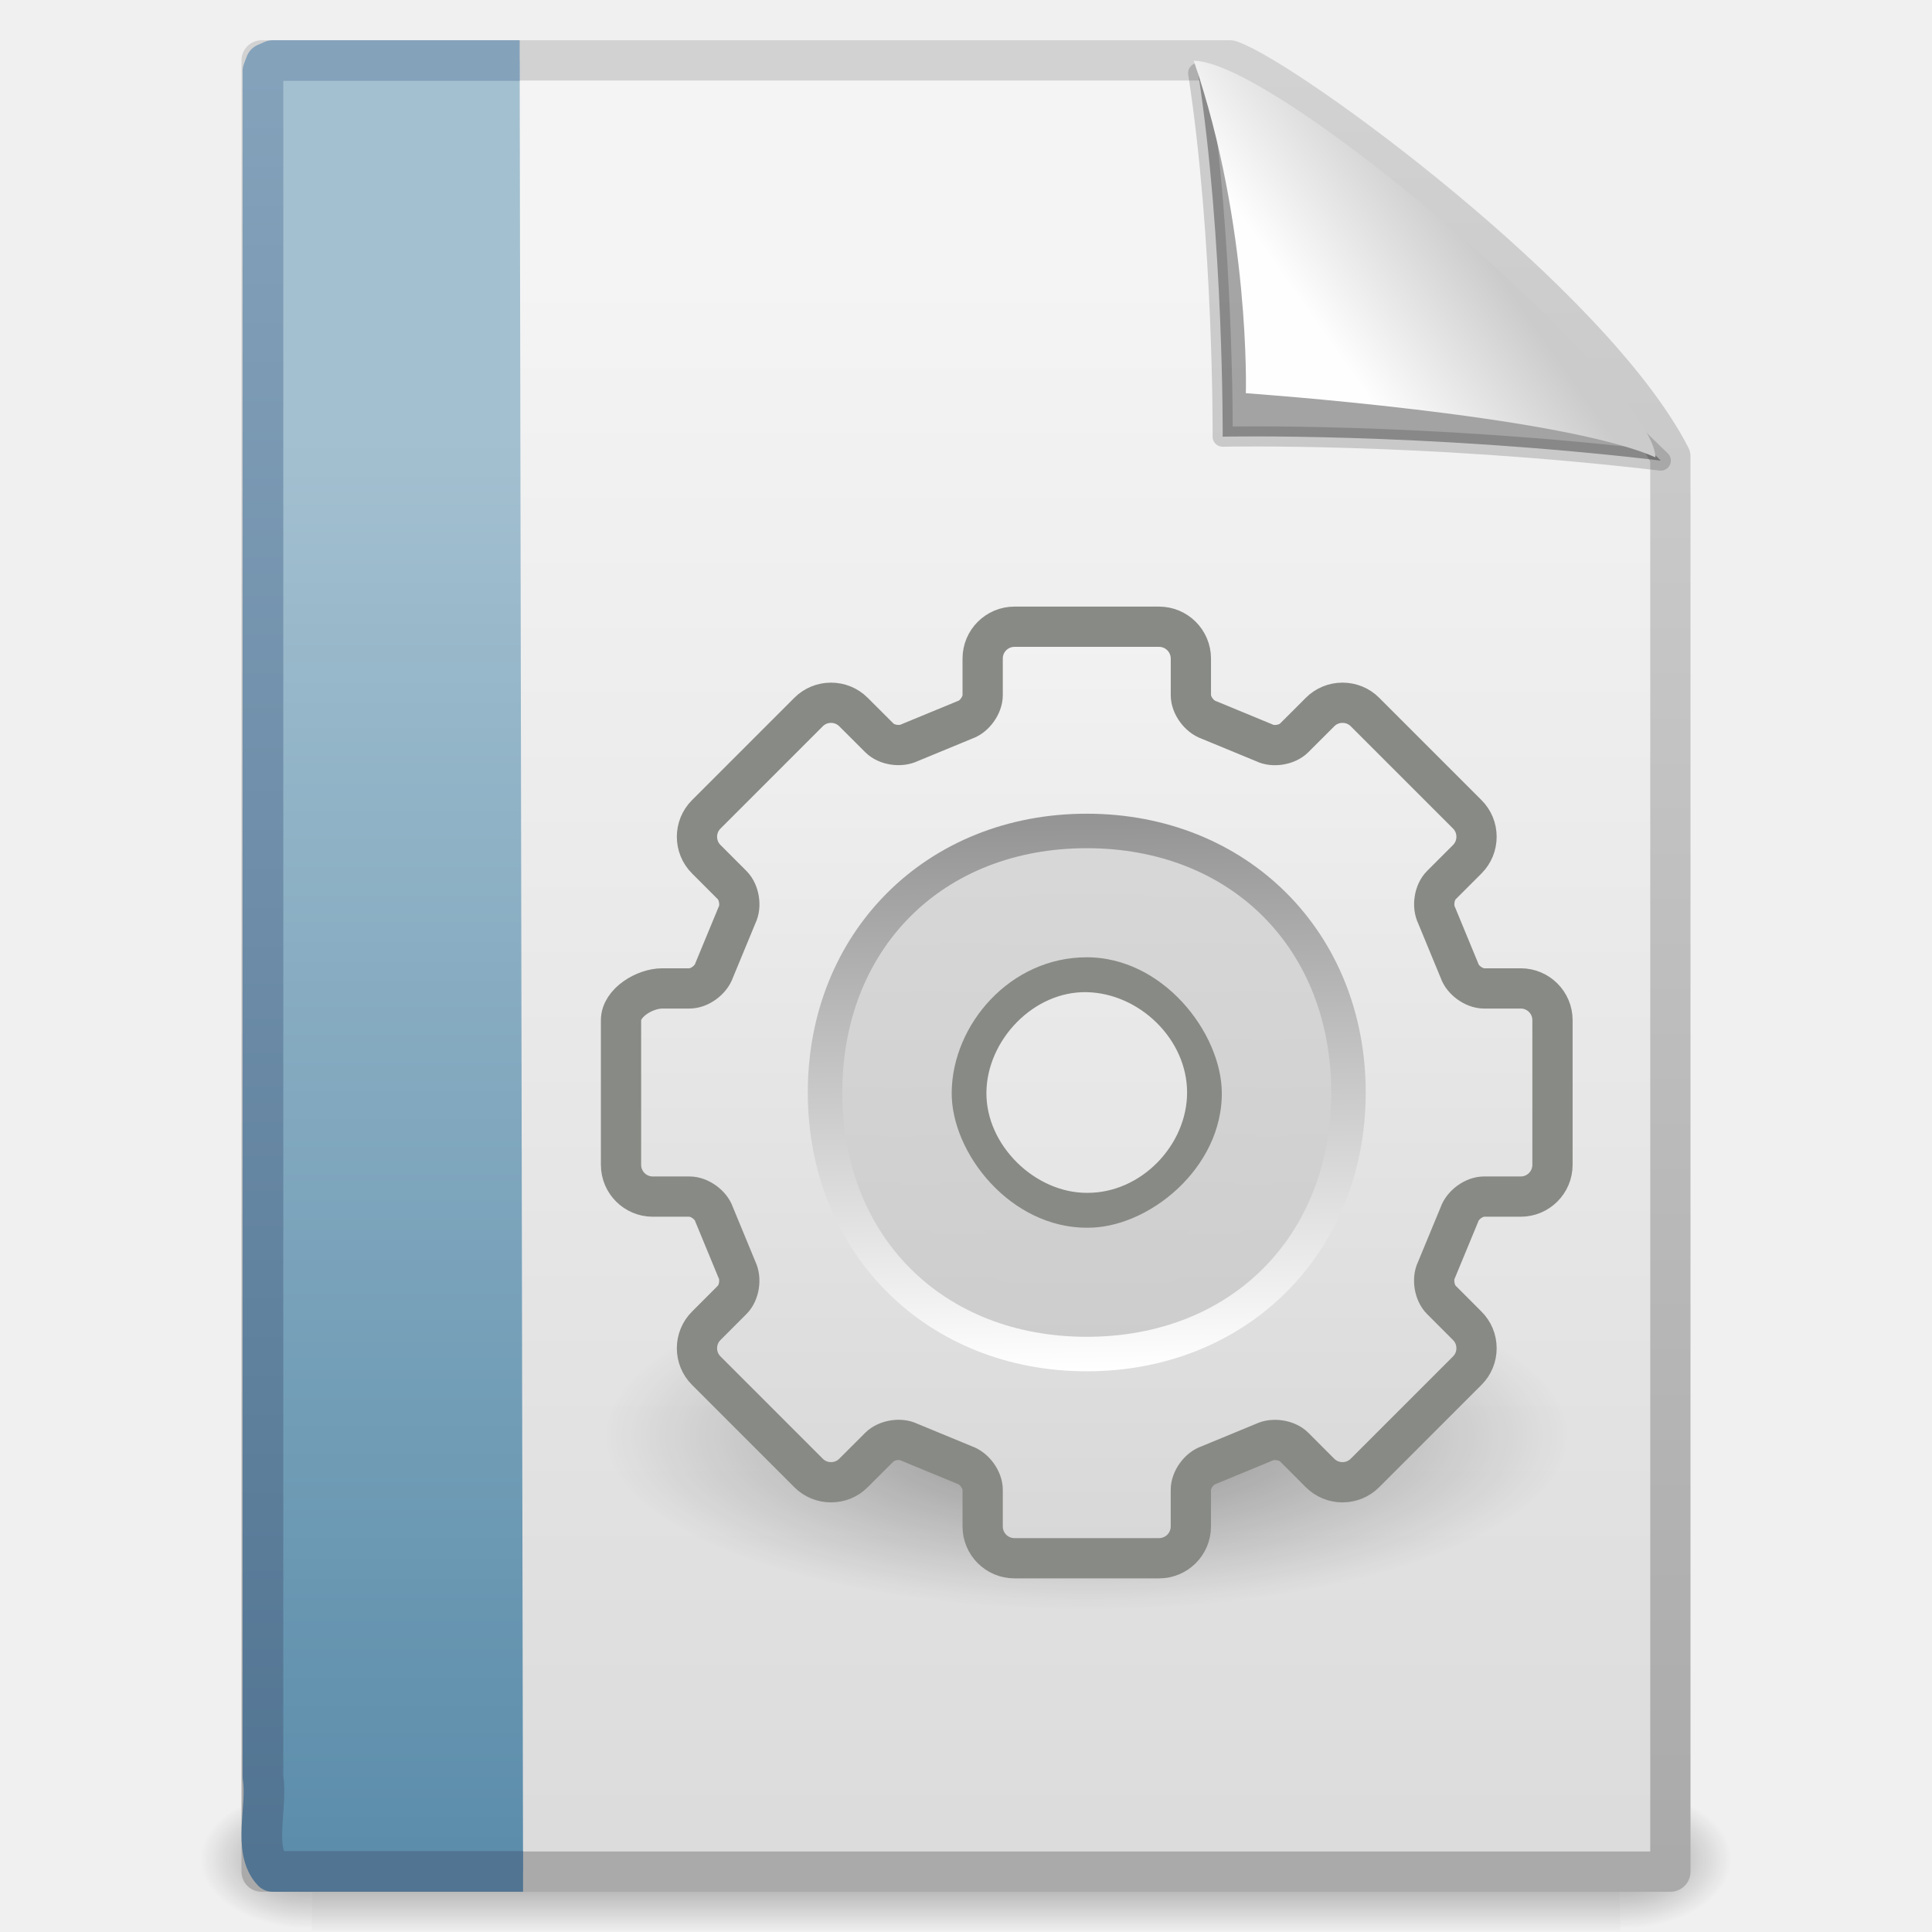
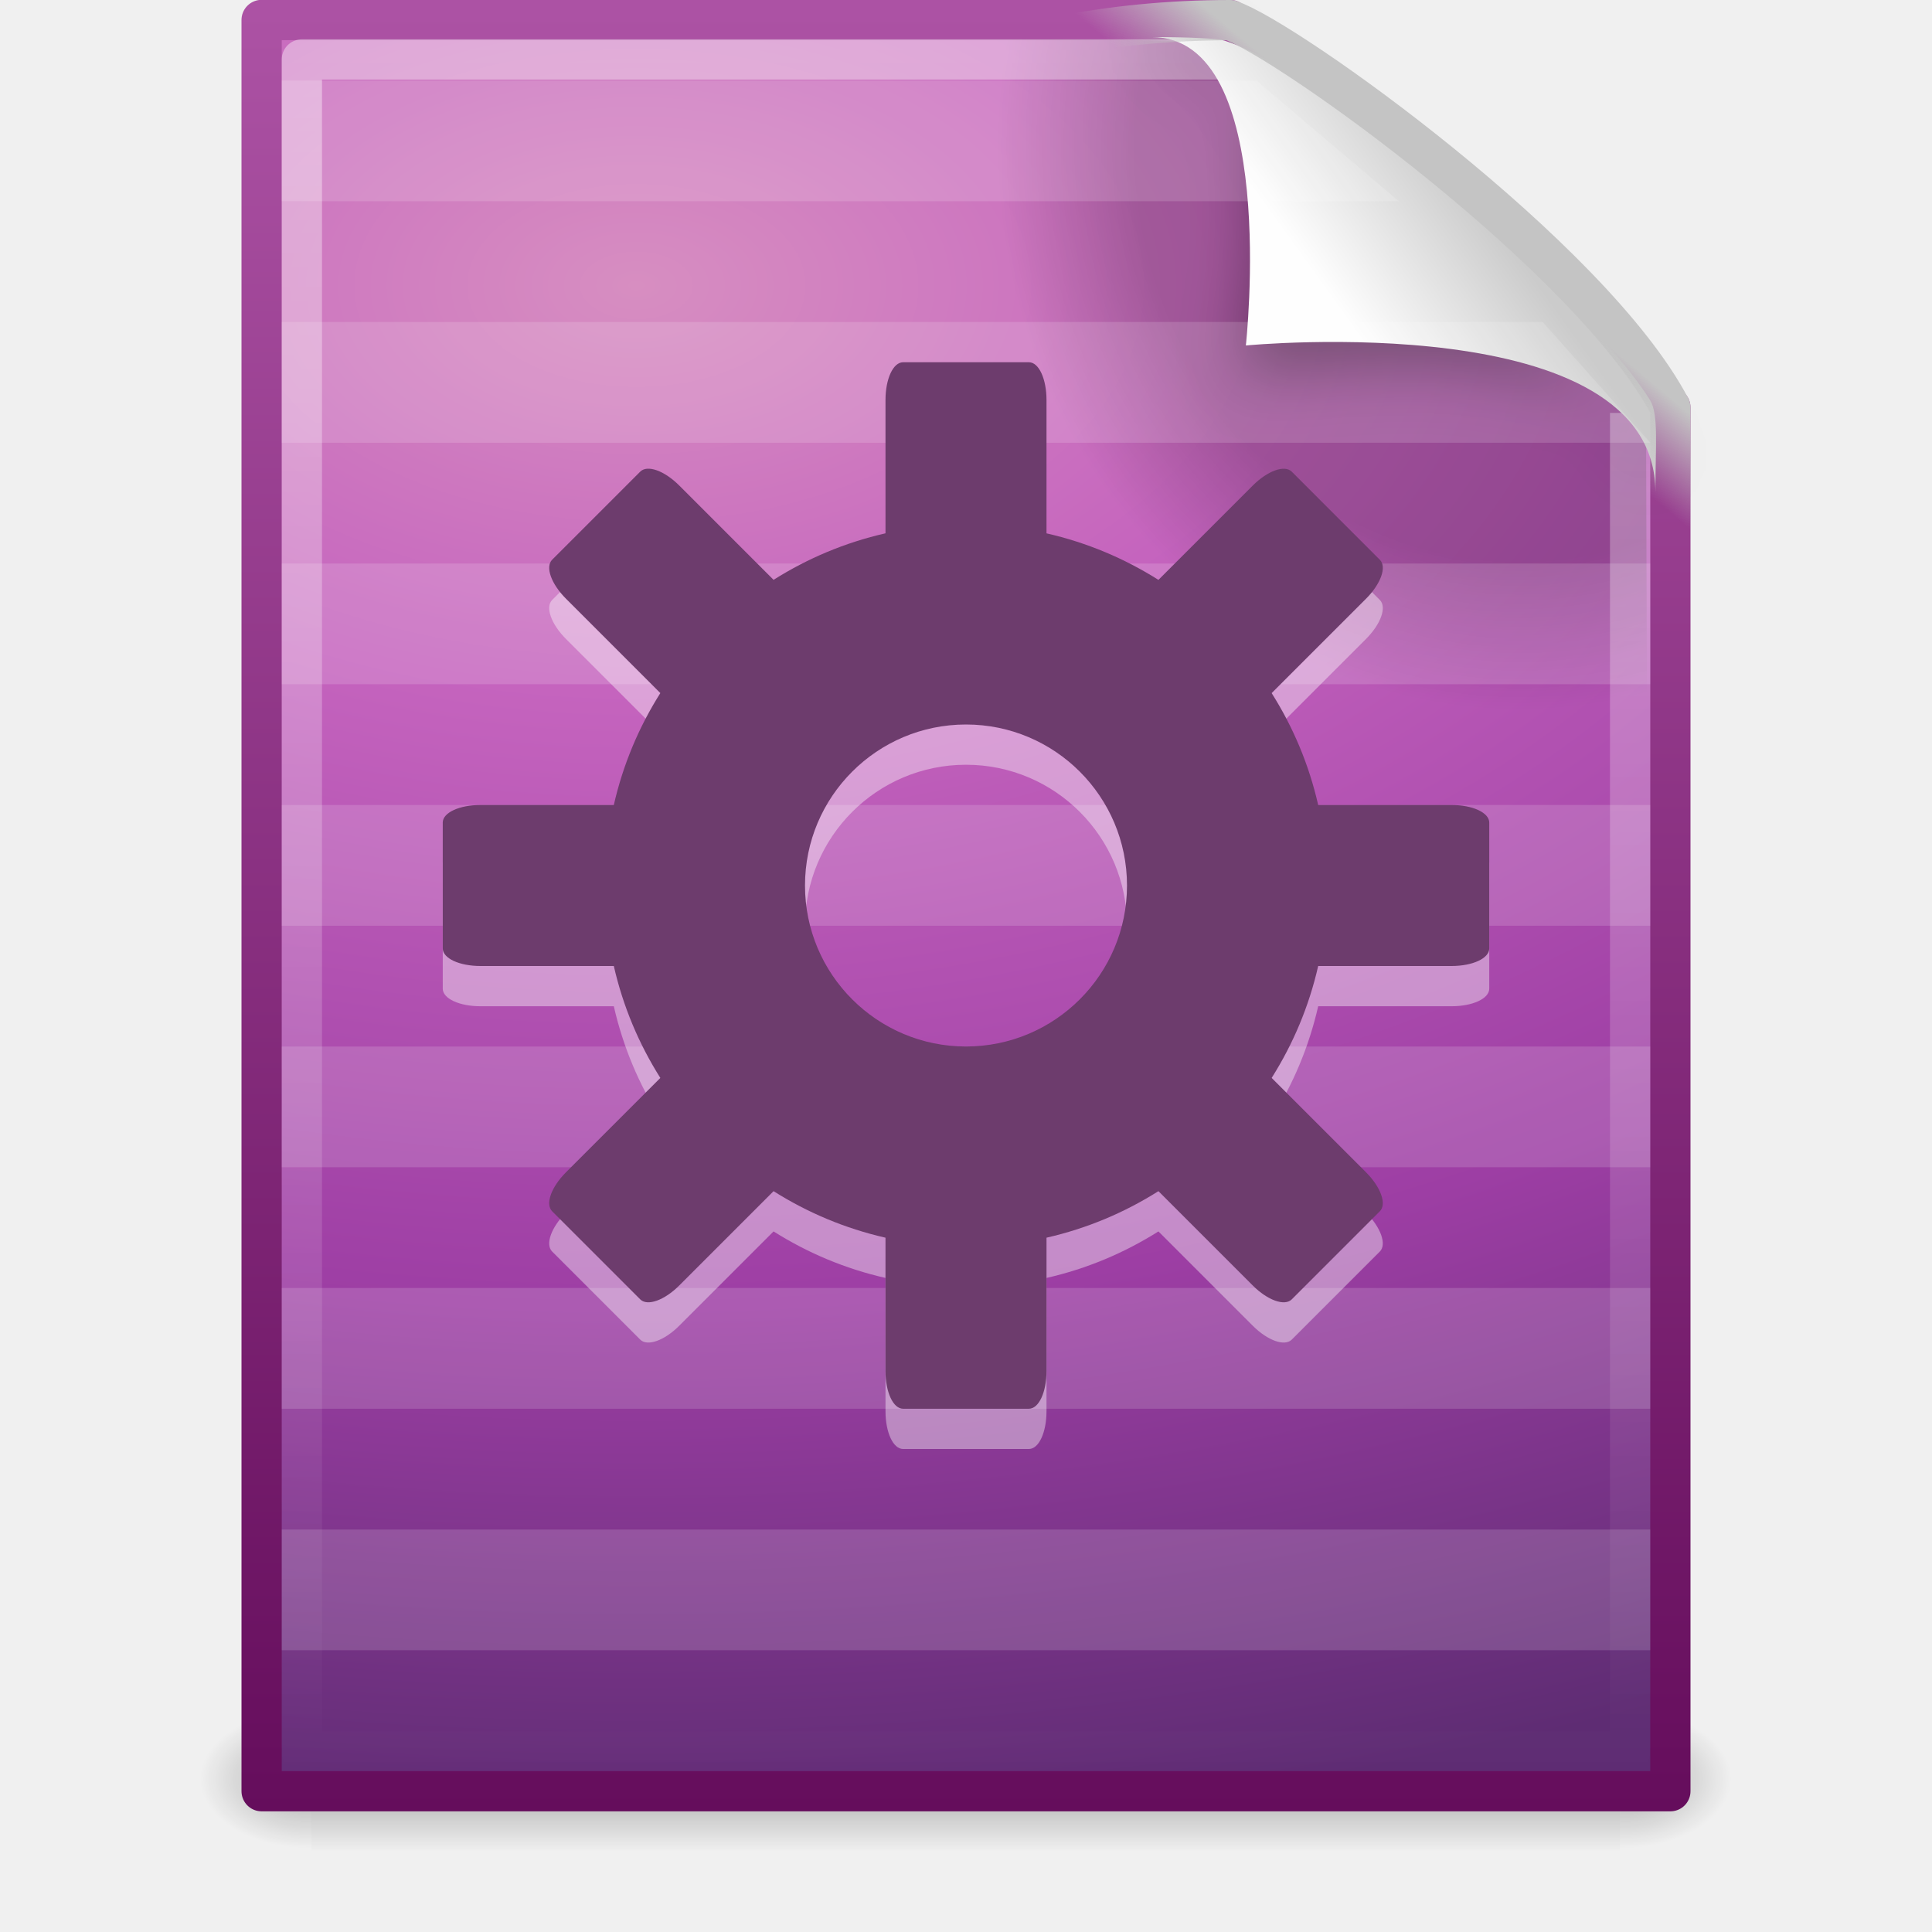
- <svg xmlns="http://www.w3.org/2000/svg" xmlns:xlink="http://www.w3.org/1999/xlink" width="48px" height="48px" id="svg4068">
-   <defs id="defs4070">
+ <svg xmlns="http://www.w3.org/2000/svg" xmlns:xlink="http://www.w3.org/1999/xlink" version="1.1" width="48" height="48" id="svg4078">
+   <defs id="defs4080">
+     <linearGradient id="linearGradient4267">
+       <stop id="stop4269" style="stop-color:#c4c4c4;stop-opacity:1" offset="0" />
+       <stop id="stop4271" style="stop-color:#c4c4c4;stop-opacity:0" offset="1" />
+     </linearGradient>
+     <linearGradient id="linearGradient8589">
+       <stop id="stop8591" style="stop-color:#fefefe;stop-opacity:1" offset="0" />
+       <stop id="stop8593" style="stop-color:#cbcbcb;stop-opacity:1" offset="1" />
+     </linearGradient>
+     <filter x="-0.148" y="-0.164" width="1.297" height="1.329" color-interpolation-filters="sRGB" id="filter3212">
+       <feGaussianBlur stdDeviation="0.774" id="feGaussianBlur3214" />
+     </filter>
+     <linearGradient id="linearGradient3211">
+       <stop id="stop3213" style="stop-color:#ffffff;stop-opacity:1" offset="0" />
+       <stop id="stop3215" style="stop-color:#ffffff;stop-opacity:0" offset="1" />
+     </linearGradient>
+     <radialGradient cx="102" cy="112.305" r="139.559" id="XMLID_8_" gradientUnits="userSpaceOnUse">
+       <stop id="stop41" style="stop-color:#000000;stop-opacity:1" offset="0" />
+       <stop id="stop47" style="stop-color:#000000;stop-opacity:1" offset="0.189" />
+       <stop id="stop49" style="stop-color:#000000;stop-opacity:0" offset="0.257" />
+       <stop id="stop51" style="stop-color:#000000;stop-opacity:0" offset="1" />
+     </radialGradient>
+     <linearGradient id="linearGradient3242-593-605-251-305">
+       <stop id="stop2749" style="stop-color:#d78ec1;stop-opacity:1" offset="0" />
+       <stop id="stop2751" style="stop-color:#c564be;stop-opacity:1" offset="0.262" />
+       <stop id="stop2753" style="stop-color:#9d3ea4;stop-opacity:1" offset="0.661" />
+       <stop id="stop2755" style="stop-color:#5e2c73;stop-opacity:1" offset="1" />
+     </linearGradient>
+     <linearGradient id="linearGradient3332-412-419-652-471">
+       <stop id="stop2759" style="stop-color:#650d5c;stop-opacity:1" offset="0" />
+       <stop id="stop2761" style="stop-color:#ad53a5;stop-opacity:1" offset="1" />
+     </linearGradient>
+     <linearGradient id="linearGradient5060">
+       <stop id="stop5062" style="stop-color:#000000;stop-opacity:1" offset="0" />
+       <stop id="stop5064" style="stop-color:#000000;stop-opacity:0" offset="1" />
+     </linearGradient>
    <linearGradient id="linearGradient5048">
-       <stop id="stop5050" offset="0" style="stop-color:black;stop-opacity:0;" />
-       <stop style="stop-color:black;stop-opacity:1;" offset="0.5" id="stop5056" />
-       <stop id="stop5052" offset="1" style="stop-color:black;stop-opacity:0;" />
+       <stop id="stop5050" style="stop-color:#000000;stop-opacity:0" offset="0" />
+       <stop id="stop5056" style="stop-color:#000000;stop-opacity:1" offset="0.5" />
+       <stop id="stop5052" style="stop-color:#000000;stop-opacity:0" offset="1" />
    </linearGradient>
-     <linearGradient xlink:href="#linearGradient5048" id="linearGradient7992" gradientUnits="userSpaceOnUse" gradientTransform="matrix(6.7324884e-2,0,0,1.4700216e-2,-0.33314,39.04014)" x1="302.857" y1="366.648" x2="302.857" y2="609.505" />
-     <radialGradient xlink:href="#linearGradient5060" id="radialGradient7989" gradientUnits="userSpaceOnUse" gradientTransform="matrix(-2.3039943e-2,0,0,1.4700216e-2,21.63111,39.04017)" cx="605.714" cy="486.648" fx="605.714" fy="486.648" r="117.143" />
-     <linearGradient id="linearGradient5060">
-       <stop id="stop5062" offset="0" style="stop-color:black;stop-opacity:1;" />
-       <stop id="stop5064" offset="1" style="stop-color:black;stop-opacity:0;" />
+     <linearGradient xlink:href="#linearGradient4267" id="linearGradient3651" gradientUnits="userSpaceOnUse" x1="35.517" y1="4.858" x2="34.103" y2="6.544" />
+     <linearGradient xlink:href="#linearGradient8589" id="linearGradient3654" gradientUnits="userSpaceOnUse" gradientTransform="matrix(0.9976985,0,0,1.040687,0.1638029,-1.105794)" x1="32.892" y1="8.059" x2="36.358" y2="5.457" />
+     <linearGradient xlink:href="#linearGradient3211" id="linearGradient3658" gradientUnits="userSpaceOnUse" gradientTransform="matrix(1,0,0,0.9777778,0,-0.9666696)" x1="24" y1="2" x2="24" y2="46.017" />
+     <radialGradient xlink:href="#XMLID_8_" id="radialGradient3661" gradientUnits="userSpaceOnUse" gradientTransform="matrix(0.3617022,0,0,-0.3907784,0.8510637,47.517)" cx="102" cy="112.305" r="139.559" />
+     <radialGradient xlink:href="#linearGradient3242-593-605-251-305" id="radialGradient3664" gradientUnits="userSpaceOnUse" gradientTransform="matrix(-2.2703142e-8,2.135728,-3.560136,-3.7844828e-8,54.62062,-24.43829)" cx="14.766" cy="10.898" fx="14.766" fy="10.898" r="18" />
+     <linearGradient xlink:href="#linearGradient3332-412-419-652-471" id="linearGradient3666" gradientUnits="userSpaceOnUse" gradientTransform="matrix(0.8074968,0,0,0.8948322,59.41023,-2.980554)" x1="-51.786" y1="53.624" x2="-51.786" y2="2.906" />
+     <radialGradient xlink:href="#linearGradient5060" id="radialGradient3669" gradientUnits="userSpaceOnUse" gradientTransform="matrix(0.02303995,0,0,0.01470022,26.36088,37.04018)" cx="605.714" cy="486.648" fx="605.714" fy="486.648" r="117.143" />
+     <radialGradient xlink:href="#linearGradient5060" id="radialGradient3672" gradientUnits="userSpaceOnUse" gradientTransform="matrix(-0.02303994,0,0,0.01470022,21.62311,37.04018)" cx="605.714" cy="486.648" fx="605.714" fy="486.648" r="117.143" />
+     <linearGradient xlink:href="#linearGradient5048" id="linearGradient3675" gradientUnits="userSpaceOnUse" gradientTransform="matrix(0.06732488,0,0,0.01470022,-0.3411391,37.04015)" x1="302.857" y1="366.648" x2="302.857" y2="609.505" />
+     <linearGradient id="linearGradient3211-0">
+       <stop id="stop3213-4" style="stop-color:#ffffff;stop-opacity:1" offset="0" />
+       <stop id="stop3215-4" style="stop-color:#ffffff;stop-opacity:0" offset="1" />
    </linearGradient>
-     <radialGradient xlink:href="#linearGradient5060" id="radialGradient7986" gradientUnits="userSpaceOnUse" gradientTransform="matrix(2.3039948e-2,0,0,1.4700216e-2,26.36888,39.04017)" cx="605.714" cy="486.648" fx="605.714" fy="486.648" r="117.143" />
-     <linearGradient id="linearGradient3104">
-       <stop id="stop3106" offset="0" style="stop-color:#aaaaaa;stop-opacity:1;" />
-       <stop id="stop3108" offset="1" style="stop-color:#d2d2d2;stop-opacity:1;" />
-     </linearGradient>
-     <linearGradient xlink:href="#linearGradient3104" id="linearGradient7983" gradientUnits="userSpaceOnUse" gradientTransform="matrix(0.8074968,0,0,0.9358511,59.41023,-1.11448)" x1="-51.786" y1="50.786" x2="-51.786" y2="2.906" />
-     <linearGradient id="linearGradient3600">
-       <stop style="stop-color:#f4f4f4;stop-opacity:1" offset="0" id="stop3602" />
-       <stop style="stop-color:#dbdbdb;stop-opacity:1" offset="1" id="stop3604" />
-     </linearGradient>
-     <linearGradient xlink:href="#linearGradient3600" id="linearGradient7981" gradientUnits="userSpaceOnUse" gradientTransform="translate(0,-1e-6)" x1="25.132" y1="6.729" x2="25.132" y2="47.013" />
-     <linearGradient id="linearGradient6691">
-       <stop id="stop6693" offset="0" style="stop-color:#517492;stop-opacity:1;" />
-       <stop id="stop6695" offset="1" style="stop-color:#85a2bb;stop-opacity:1;" />
-     </linearGradient>
-     <linearGradient xlink:href="#linearGradient6691" id="linearGradient7961" gradientUnits="userSpaceOnUse" gradientTransform="matrix(1.076935,0,0,0.9991929,-0.47227,1.937e-2)" x1="9.492" y1="46.314" x2="9.492" y2="1.716" />
-     <linearGradient id="linearGradient3522">
-       <stop id="stop3524" offset="0" style="stop-color:#a3c0d0;stop-opacity:1;" />
-       <stop id="stop3526" offset="1" style="stop-color:#5a8caa;stop-opacity:1;" />
-     </linearGradient>
-     <linearGradient xlink:href="#linearGradient3522" id="linearGradient7959" gradientUnits="userSpaceOnUse" gradientTransform="matrix(0.94491,0,0,1.026452,47.11244,-0.607336)" x1="-22.54" y1="11.109" x2="-22.54" y2="46.264" />
-     <linearGradient id="linearGradient8589">
-       <stop id="stop8591" offset="0" style="stop-color:#fefefe;stop-opacity:1" />
-       <stop id="stop8593" offset="1" style="stop-color:#cbcbcb;stop-opacity:1;" />
-     </linearGradient>
-     <linearGradient xlink:href="#linearGradient8589" id="linearGradient7955" gradientUnits="userSpaceOnUse" gradientTransform="matrix(0.9976985,0,0,1.064205,0.1638,-0.139257)" x1="32.892" y1="8.059" x2="36.358" y2="5.457" />
-     <linearGradient id="linearGradient8662">
-       <stop id="stop8664" style="stop-color:#000000;stop-opacity:1" offset="0" />
-       <stop id="stop8666" style="stop-color:#000000;stop-opacity:0" offset="1" />
-     </linearGradient>
-     <radialGradient xlink:href="#linearGradient8662" id="radialGradient8017" gradientUnits="userSpaceOnUse" gradientTransform="matrix(1,0,0,0.536723,0,16.87306)" cx="24.837" cy="36.421" fx="24.837" fy="36.421" r="15.645" />
-     <linearGradient y2="122.899" x2="63.999" y1="3.1" x1="63.999" gradientUnits="userSpaceOnUse" id="XMLID_4_">
-       <stop id="stop11" style="stop-color:#f2f2f2;stop-opacity:1" offset="0" />
-       <stop id="stop13" style="stop-color:#d8d8d8;stop-opacity:1" offset="1" />
-     </linearGradient>
-     <linearGradient xlink:href="#XMLID_4_" id="linearGradient8015" gradientUnits="userSpaceOnUse" gradientTransform="matrix(0.1980558,0,0,0.1977269,-19.11765,14.01519)" x1="232.852" y1="9.068" x2="232.852" y2="123.24" />
-     <linearGradient xlink:href="#XMLID_6_" id="linearGradient8009" gradientUnits="userSpaceOnUse" gradientTransform="matrix(0.9845584,0,0,0.9865678,177.5534,3.858596)" x1="49.273" y1="22.275" x2="49.374" y2="102.048" />
-     <linearGradient spreadMethod="pad" xlink:href="#XMLID_5_" y2="103.067" x2="64" y1="21.523" x1="64" gradientUnits="userSpaceOnUse" id="XMLID_6_">
-       <stop id="stop31" style="stop-color:#d9d9d9;stop-opacity:1" offset="0" />
-       <stop id="stop33" style="stop-color:#cccccc;stop-opacity:1" offset="1" />
-     </linearGradient>
-     <linearGradient xlink:href="#XMLID_6_" id="linearGradient8007" gradientUnits="userSpaceOnUse" gradientTransform="matrix(0.9845584,0,0,0.9865678,177.5534,3.858596)" spreadMethod="pad" x1="64" y1="21.523" x2="64" y2="103.067" />
-     <linearGradient id="linearGradient5128">
-       <stop id="stop5130" offset="0" style="stop-color:#ffffff;stop-opacity:1" />
-       <stop id="stop5132" offset="1" style="stop-color:#959595;stop-opacity:1" />
-     </linearGradient>
-     <linearGradient xlink:href="#linearGradient5128" id="linearGradient8005" gradientUnits="userSpaceOnUse" gradientTransform="matrix(0.8221684,0,0,0.829464,187.8978,13.75615)" x1="86.133" y1="105.105" x2="84.639" y2="20.895" />
-     <linearGradient id="linearGradient2193" gradientUnits="userSpaceOnUse" x1="63.999" y1="21.941" x2="63.999" y2="104.059">
-       <stop offset="0" style="stop-color:#dddddd;stop-opacity:1" id="stop2195" />
-       <stop offset="1" style="stop-color:#E8E9EF" id="stop2197" />
-     </linearGradient>
-     <linearGradient spreadMethod="pad" id="linearGradient2199" gradientUnits="userSpaceOnUse" x1="63.999" y1="21.941" x2="63.999" y2="104.059" xlink:href="#linearGradient2193">
-       <stop offset="0" style="stop-color:#FCFCFD" id="stop2201" />
-       <stop offset="1" style="stop-color:#cccccc;stop-opacity:1" id="stop2203" />
-     </linearGradient>
-     <linearGradient spreadMethod="pad" xlink:href="#linearGradient2199" y2="104.059" x2="63.999" y1="21.941" x1="63.999" gradientUnits="userSpaceOnUse" id="XMLID_5_">
-       <stop id="stop24" style="stop-color:#dadada;stop-opacity:1" offset="0" />
-       <stop id="stop26" style="stop-color:#cccccc;stop-opacity:1" offset="1" />
-     </linearGradient>
-     <linearGradient xlink:href="#XMLID_5_" id="linearGradient8003" gradientUnits="userSpaceOnUse" gradientTransform="matrix(0.8221684,0,0,0.829464,187.8978,13.75615)" spreadMethod="pad" x1="63.999" y1="21.941" x2="63.999" y2="104.059" />
+     <linearGradient y2="46.017" x2="24" y1="2" x1="24" gradientTransform="matrix(1,0,0,0.9777778,0,-0.9666691)" gradientUnits="userSpaceOnUse" id="linearGradient2888" xlink:href="#linearGradient3211-0" />
  </defs>
-   <g id="layer1">
-     <rect y="44.43" x="7.746" height="3.57" width="32.508" id="rect4316" style="display:inline;opacity:0.402;fill:url(#linearGradient7992);fill-opacity:1;fill-rule:nonzero;stroke:none;stroke-width:1;stroke-linecap:round;stroke-linejoin:miter;marker:none;marker-start:none;marker-mid:none;marker-end:none;stroke-miterlimit:4;stroke-dasharray:none;stroke-dashoffset:0;stroke-opacity:1;visibility:visible;overflow:visible" />
-     <path style="display:inline;opacity:0.402;fill:url(#radialGradient7989);fill-opacity:1;fill-rule:nonzero;stroke:none;stroke-width:1;stroke-linecap:round;stroke-linejoin:miter;marker:none;marker-start:none;marker-mid:none;marker-end:none;stroke-miterlimit:4;stroke-dasharray:none;stroke-dashoffset:0;stroke-opacity:1;visibility:visible;overflow:visible" d="M 7.746,44.43 C 7.746,44.43 7.746,48 7.746,48 C 6.559,48.007 4.877,47.2 4.877,46.215 C 4.877,45.229 6.202,44.43 7.746,44.43 z" id="path4318" />
-     <path style="display:inline;opacity:0.402;fill:url(#radialGradient7986);fill-opacity:1;fill-rule:nonzero;stroke:none;stroke-width:1;stroke-linecap:round;stroke-linejoin:miter;marker:none;marker-start:none;marker-mid:none;marker-end:none;stroke-miterlimit:4;stroke-dasharray:none;stroke-dashoffset:0;stroke-opacity:1;visibility:visible;overflow:visible" d="M 40.254,44.43 C 40.254,44.43 40.254,48 40.254,48 C 41.441,48.007 43.123,47.2 43.123,46.215 C 43.123,45.229 41.798,44.43 40.254,44.43 z" id="path4320" />
-     <path style="display:inline;fill:url(#linearGradient7981);fill-opacity:1;stroke:url(#linearGradient7983);stroke-width:1;stroke-linecap:butt;stroke-linejoin:round;stroke-miterlimit:4;stroke-dasharray:none;stroke-dashoffset:0;stroke-opacity:1" d="M 6.5,1.5 C 14.52,1.5 22.541,1.5 30.561,1.5 C 31.968,1.985 39.526,7.515 41.5,11.344 C 41.5,23.063 41.5,34.781 41.5,46.5 C 29.833,46.5 18.167,46.5 6.5,46.5 C 6.5,31.5 6.5,16.5 6.5,1.5 z" id="path4322" />
-     <path style="display:block;fill:url(#linearGradient7959);fill-opacity:1;fill-rule:nonzero;stroke:url(#linearGradient7961);stroke-width:1.01;stroke-linecap:butt;stroke-linejoin:round;marker:none;marker-start:none;marker-mid:none;marker-end:none;stroke-miterlimit:4;stroke-dasharray:none;stroke-dashoffset:0;stroke-opacity:1;visibility:visible;overflow:visible" d="M 12.995,46.495 C 10.921,46.495 8.847,46.495 6.773,46.495 C 6.269,45.962 6.653,44.905 6.533,44.15 C 6.533,30.021 6.533,15.893 6.533,1.764 L 6.603,1.581 L 6.773,1.505 L 6.773,1.505 C 8.932,1.505 10.752,1.505 12.911,1.505" id="path4530" />
-     <path style="display:inline;fill:#000000;fill-opacity:0.327;fill-rule:evenodd;stroke:#000000;stroke-width:0.5;stroke-linecap:butt;stroke-linejoin:round;stroke-miterlimit:4;stroke-dasharray:none;stroke-opacity:0.166" d="M 29.768,1.815 C 30.405,5.94 30.377,10.849 30.377,10.849 C 30.377,10.849 35.247,10.738 41.262,11.443 C 36.365,6.655 32.934,4.659 29.768,1.815 z" id="path4891" />
-     <path style="display:inline;fill:url(#linearGradient7955);fill-opacity:1;fill-rule:evenodd;stroke:none;stroke-width:1px;stroke-linecap:butt;stroke-linejoin:miter;stroke-opacity:1" d="M 29.658,1.508 C 31.07,5.63 30.953,9.769 30.953,9.769 C 30.953,9.769 38.786,10.316 41.128,11.363 C 41.128,9.651 31.831,1.537 29.658,1.508 z" id="path4893" />
-     <path style="display:inline;opacity:0.383;fill:url(#radialGradient8017);fill-opacity:1;fill-rule:evenodd;stroke:none;stroke-width:1.59;stroke-linecap:butt;stroke-linejoin:miter;marker:none;marker-start:none;marker-mid:none;marker-end:none;stroke-miterlimit:4;stroke-dasharray:none;stroke-dashoffset:0;stroke-opacity:1;visibility:visible;overflow:visible" id="path6515" d="M 40.482,36.421 A 15.645,8.397 0 1 1 9.192,36.421 A 15.645,8.397 0 1 1 40.482,36.421 z" transform="matrix(-0.7670311,0,0,-0.5155218,46.05085,54.44711)" />
-     <path d="M 37.783,24.557 L 36.87,24.557 C 36.624,24.557 36.339,24.352 36.261,24.118 C 36.256,24.106 35.694,22.745 35.694,22.745 C 35.578,22.513 35.634,22.167 35.808,21.993 L 36.454,21.347 C 36.602,21.198 36.684,21 36.684,20.789 C 36.684,20.578 36.602,20.38 36.454,20.232 L 33.912,17.69 C 33.764,17.541 33.566,17.46 33.354,17.46 C 33.143,17.46 32.945,17.541 32.797,17.69 L 32.151,18.335 C 31.977,18.509 31.631,18.565 31.411,18.455 C 31.399,18.45 30.038,17.888 30.038,17.888 C 29.792,17.805 29.587,17.52 29.587,17.273 L 29.587,16.36 C 29.586,15.925 29.232,15.571 28.797,15.571 L 25.203,15.571 C 24.768,15.571 24.414,15.925 24.414,16.36 L 24.414,17.273 C 24.414,17.52 24.209,17.805 23.976,17.883 C 23.964,17.888 22.602,18.45 22.602,18.45 C 22.37,18.565 22.024,18.509 21.85,18.335 L 21.204,17.69 C 21.055,17.541 20.857,17.46 20.646,17.46 C 20.435,17.46 20.237,17.542 20.089,17.69 L 17.547,20.232 C 17.239,20.539 17.239,21.04 17.547,21.347 L 18.192,21.993 C 18.366,22.167 18.422,22.513 18.312,22.733 C 18.307,22.745 17.744,24.106 17.744,24.106 C 17.661,24.352 17.377,24.557 17.13,24.557 L 16.454,24.557 C 16.019,24.557 15.429,24.911 15.429,25.346 L 15.429,28.94 C 15.429,29.375 15.782,29.729 16.217,29.729 L 17.131,29.729 C 17.377,29.729 17.662,29.934 17.74,30.167 C 17.745,30.179 18.307,31.54 18.307,31.54 C 18.423,31.773 18.366,32.119 18.192,32.293 L 17.547,32.939 C 17.239,33.246 17.239,33.747 17.547,34.054 L 20.089,36.596 C 20.237,36.745 20.435,36.826 20.646,36.826 C 20.858,36.826 21.056,36.745 21.204,36.596 L 21.85,35.951 C 22.024,35.777 22.37,35.72 22.59,35.831 C 22.602,35.836 23.964,36.398 23.964,36.398 C 24.209,36.481 24.414,36.766 24.414,37.013 L 24.414,37.926 C 24.414,38.361 24.768,38.714 25.203,38.714 L 28.797,38.714 C 29.232,38.714 29.586,38.361 29.586,37.926 L 29.586,37.013 C 29.586,36.766 29.791,36.481 30.025,36.403 C 30.037,36.398 31.398,35.836 31.398,35.836 C 31.631,35.72 31.977,35.777 32.151,35.95 L 32.796,36.596 C 32.945,36.744 33.143,36.826 33.354,36.826 C 33.565,36.826 33.763,36.744 33.911,36.596 L 36.453,34.054 C 36.602,33.906 36.684,33.708 36.684,33.497 C 36.684,33.285 36.602,33.087 36.453,32.939 L 35.808,32.293 C 35.634,32.119 35.578,31.773 35.688,31.553 C 35.693,31.541 36.256,30.18 36.256,30.18 C 36.338,29.934 36.623,29.729 36.87,29.729 L 37.783,29.729 C 38.218,29.729 38.571,29.375 38.571,28.94 L 38.571,25.346 C 38.572,24.911 38.218,24.557 37.783,24.557 z M 27,30.136 C 25.441,30.136 23.995,28.735 24.007,27.143 C 24.02,25.563 25.404,24.122 27,24.15 C 28.58,24.178 29.993,25.538 29.993,27.143 C 29.993,28.719 28.633,30.148 27,30.136 z" id="path6518" style="display:inline;fill:url(#linearGradient8015);fill-opacity:1;stroke:#888a85;stroke-width:1;stroke-linecap:round;stroke-linejoin:round;stroke-miterlimit:4;stroke-dasharray:none;stroke-opacity:1" />
-     <g id="g6520" transform="matrix(0.1965165,0,0,0.1949532,-20.28226,14.30809)" style="display:inline;stroke-width:5.109;stroke-miterlimit:4;stroke-dasharray:none">
-       <path style="fill:url(#linearGradient8003);stroke:url(#linearGradient8005);stroke-width:5.109;stroke-miterlimit:4;stroke-dasharray:none" id="path6522" d="M 240.602,32.86 C 221.741,32.86 207.889,46.806 207.889,65.835 C 207.889,84.864 221.741,98.81 240.602,98.81 C 259.463,98.81 273.315,84.864 273.315,65.835 C 273.315,46.806 259.463,32.86 240.602,32.86 z M 240.517,91.394 C 226.621,91.394 215.358,80.032 215.358,66.012 C 215.358,51.993 226.621,40.631 240.517,40.631 C 254.412,40.631 265.675,51.994 265.675,66.012 C 265.675,80.031 254.412,91.394 240.517,91.394 z" />
-       <path style="fill:url(#linearGradient8007);stroke:url(#linearGradient8009);stroke-width:5.109;stroke-miterlimit:4;stroke-dasharray:none;stroke-opacity:1" id="path6524" d="M 240.602,37.257 C 223.745,37.257 212.251,48.944 212.251,65.835 C 212.251,82.726 223.745,94.413 240.602,94.413 C 257.459,94.413 268.953,82.726 268.953,65.835 C 268.953,48.944 257.459,37.257 240.602,37.257 z M 240.602,85.62 C 229.454,85.62 220.911,74.889 220.974,65.835 C 221.043,55.819 229.454,46.05 240.602,46.05 C 251.749,46.05 260.166,56.908 260.23,65.835 C 260.309,77.005 249.65,85.748 240.602,85.62 z" />
-     </g>
-   </g>
+   <rect style="opacity:0.3;fill:url(#linearGradient3675);fill-opacity:1;fill-rule:nonzero;stroke:none;stroke-width:1;marker:none;visibility:visible;display:inline;overflow:visible" id="rect2879" y="42.43" x="7.738" height="3.57" width="32.508" />
+   <path style="opacity:0.3;fill:url(#radialGradient3672);fill-opacity:1;fill-rule:nonzero;stroke:none;stroke-width:1;marker:none;visibility:visible;display:inline;overflow:visible" id="path2881" d="m 7.738,42.43 c 0,0 0,3.57 0,3.57 -1.187,0.007 -2.868,-0.8 -2.868,-1.785 0,-0.985 1.324,-1.785 2.868,-1.785 z" />
+   <path style="opacity:0.3;fill:url(#radialGradient3669);fill-opacity:1;fill-rule:nonzero;stroke:none;stroke-width:1;marker:none;visibility:visible;display:inline;overflow:visible" id="path2883" d="m 40.246,42.43 c 0,0 0,3.57 0,3.57 1.187,0.007 2.868,-0.8 2.868,-1.785 0,-0.985 -1.324,-1.785 -2.868,-1.785 z" />
+   <path style="fill:url(#radialGradient3664);fill-opacity:1;stroke:url(#linearGradient3666);stroke-width:1;stroke-linecap:butt;stroke-linejoin:round;stroke-miterlimit:4;stroke-opacity:1;stroke-dasharray:none;stroke-dashoffset:0;display:inline" id="path4160" d="m 6.5,0.497 c 8.02,0 16.041,0 24.061,0 0.525,1.96 6.133,6.852 10.939,9.626 0,11.46 0,22.919 0,34.379 -11.667,0 -23.333,0 -35,0 0,-14.669 0,-29.337 0,-44.006 z" />
+   <path style="opacity:0.2;fill:url(#radialGradient3661);fill-opacity:1" id="path4191" d="m 7.362,44 c -0.199,0 -0.362,-0.175 -0.362,-0.391 l 0,-42.204 c 0,-0.216 0.162,-0.391 0.362,-0.391 C 14.845,1.122 23.137,0.853 30.611,1.041 L 40.894,9.907 41,43.609 C 41,43.825 40.838,44 40.638,44 L 7.362,44 z" />
+   <path style="opacity:0.4;fill:none;stroke:url(#linearGradient3658);stroke-width:1;stroke-linecap:butt;stroke-linejoin:round;stroke-miterlimit:4;stroke-opacity:1;stroke-dasharray:none;stroke-dashoffset:0;display:inline" id="path2435" d="m 40.5,10.259 c 0,10.949 0,22.314 0,33.263 -11,0 -22,0 -33,0 0,-14.015 0,-28.03 0,-42.045 7.562,0 15.304,0 22.866,0" />
+   <path style="opacity:0.4;fill:#000000;fill-opacity:1;fill-rule:evenodd;stroke:none;display:inline;filter:url(#filter3212)" id="path12038" d="m 28.617,0.921 c 4.283,0 2.153,8.483 2.153,8.483 0,0 10.358,-1.802 10.358,2.819 0,-2.61 -11.302,-10.729 -12.511,-11.302 z" />
+   <path style="fill:url(#linearGradient3654);fill-opacity:1;fill-rule:evenodd;stroke:none;display:inline" id="path4474" d="m 28.617,0.921 c 3.186,0 2.336,7.662 2.336,7.662 0,0 10.175,-0.981 10.175,3.64 0,-1.126 0.086,-1.932 -0.134,-2.284 C 39.416,7.415 32.881,1.751 30.419,1.009 30.235,0.953 29.544,0.921 28.617,0.921 z" />
+   <path style="fill:none;stroke:url(#linearGradient3651);stroke-width:1;stroke-linecap:butt;stroke-linejoin:round;stroke-miterlimit:4;stroke-opacity:1;stroke-dasharray:none;stroke-dashoffset:0;display:inline" id="path4238" d="m 30.561,0.5 c 1.407,0.475 8.965,5.879 10.939,9.624 0,11.46 0,0.826 0,12.285 C 1.054,38.138 6.264,0.5 30.561,0.5 z" />
+   <path style="opacity:0.15;color:#000000;fill:#ffffff;fill-opacity:1;fill-rule:nonzero;stroke:none;stroke-width:1;marker:none;visibility:visible;display:inline;overflow:visible;enable-background:accumulate" d="M 7,2 7,5 34.754,5 31.212,2 7,2 z M 7,8 7,11 41,11 38.328,8 7,8 z m 0,6 0,3 34,0 0,-3 -34,0 z m 0,6 0,3 34,0 0,-3 -34,0 z m 0,6 0,3 34,0 0,-3 -34,0 z m 0,6 0,3 34,0 0,-3 -34,0 z m 0,6 0,3 34,0 0,-3 -34,0 z" id="rect2873-4" />
+   <path d="M 22.438,36 C 22.188,36 22,35.584 22,35.062 L 22,31.75 C 20.995,31.521 20.065,31.128 19.219,30.594 L 16.875,32.938 c -0.369,0.369 -0.792,0.52 -0.969,0.344 l -2.188,-2.188 C 13.542,30.917 13.693,30.494 14.062,30.125 l 2.344,-2.344 C 15.872,26.935 15.479,26.005 15.25,25 l -3.312,0 C 11.416,25 11,24.812 11,24.562 l 0,-3.125 C 11,21.188 11.416,21 11.938,21 l 3.312,0 c 0.229,-1.005 0.622,-1.935 1.156,-2.781 L 14.062,15.875 c -0.369,-0.369 -0.52,-0.792 -0.344,-0.969 l 2.188,-2.188 c 3.531,3.459 12.315,4.189 16.188,0 l 2.188,2.188 c 0.177,0.177 0.025,0.6 -0.344,0.969 l -2.344,2.344 C 32.128,19.065 32.521,19.995 32.75,21 l 3.312,0 C 36.584,21 37,21.188 37,21.438 l 0,3.125 C 37,24.812 36.584,25 36.062,25 L 32.75,25 c -0.229,1.005 -0.622,1.935 -1.156,2.781 L 33.938,30.125 c 0.369,0.369 0.52,0.792 0.344,0.969 l -2.188,2.188 C 31.917,33.458 31.494,33.307 31.125,32.938 L 28.781,30.594 C 27.935,31.128 27.005,31.521 26,31.75 l 0,3.312 C 26,35.584 25.812,36 25.562,36 l -3.125,0 z M 24,27 c 2.208,0 4,-1.792 4,-4 0,-2.208 -1.792,-4 -4,-4 -2.208,0 -4,1.792 -4,4 0,2.208 1.792,4 4,4 z" id="rect3594" style="opacity:0.4;fill:#ffffff;fill-opacity:1;fill-rule:nonzero;stroke:none;stroke-width:0.5;marker:none;visibility:visible;display:inline;overflow:visible;enable-background:accumulate" />
+   <path d="M 22.438,35 C 22.188,35 22,34.584 22,34.062 L 22,30.75 C 20.995,30.521 20.065,30.128 19.219,29.594 L 16.875,31.938 c -0.369,0.369 -0.792,0.52 -0.969,0.344 l -2.188,-2.188 C 13.542,29.917 13.693,29.494 14.062,29.125 l 2.344,-2.344 C 15.872,25.935 15.479,25.005 15.25,24 l -3.312,0 C 11.416,24 11,23.812 11,23.562 l 0,-3.125 C 11,20.188 11.416,20 11.938,20 l 3.312,0 c 0.229,-1.005 0.622,-1.935 1.156,-2.781 l -2.344,-2.344 c -0.369,-0.369 -0.52,-0.792 -0.344,-0.969 l 2.188,-2.188 c 0.177,-0.177 0.6,-0.025 0.969,0.344 l 2.344,2.344 C 20.065,13.872 20.995,13.479 22,13.25 L 22,9.938 C 22,9.416 22.188,9 22.438,9 l 3.125,0 C 25.812,9 26,9.416 26,9.938 l 0,3.313 c 1.005,0.229 1.935,0.622 2.781,1.156 l 2.344,-2.344 c 0.369,-0.369 0.792,-0.52 0.969,-0.344 l 2.188,2.188 c 0.177,0.177 0.025,0.6 -0.344,0.969 l -2.344,2.344 C 32.128,18.065 32.521,18.995 32.75,20 l 3.312,0 C 36.584,20 37,20.188 37,20.438 l 0,3.125 C 37,23.812 36.584,24 36.062,24 L 32.75,24 c -0.229,1.005 -0.622,1.935 -1.156,2.781 L 33.938,29.125 c 0.369,0.369 0.52,0.792 0.344,0.969 l -2.188,2.188 C 31.917,32.458 31.494,32.307 31.125,31.938 L 28.781,29.594 C 27.935,30.128 27.005,30.521 26,30.75 l 0,3.312 C 26,34.584 25.812,35 25.562,35 l -3.125,0 z M 24,26 c 2.208,0 4,-1.792 4,-4 0,-2.208 -1.792,-4 -4,-4 -2.208,0 -4,1.792 -4,4 0,2.208 1.792,4 4,4 z" id="path3625-9" style="fill:#6d3c6d;fill-opacity:1;fill-rule:nonzero;stroke:none;stroke-width:0.5;marker:none;visibility:visible;display:inline;overflow:visible;enable-background:accumulate" />
</svg>
